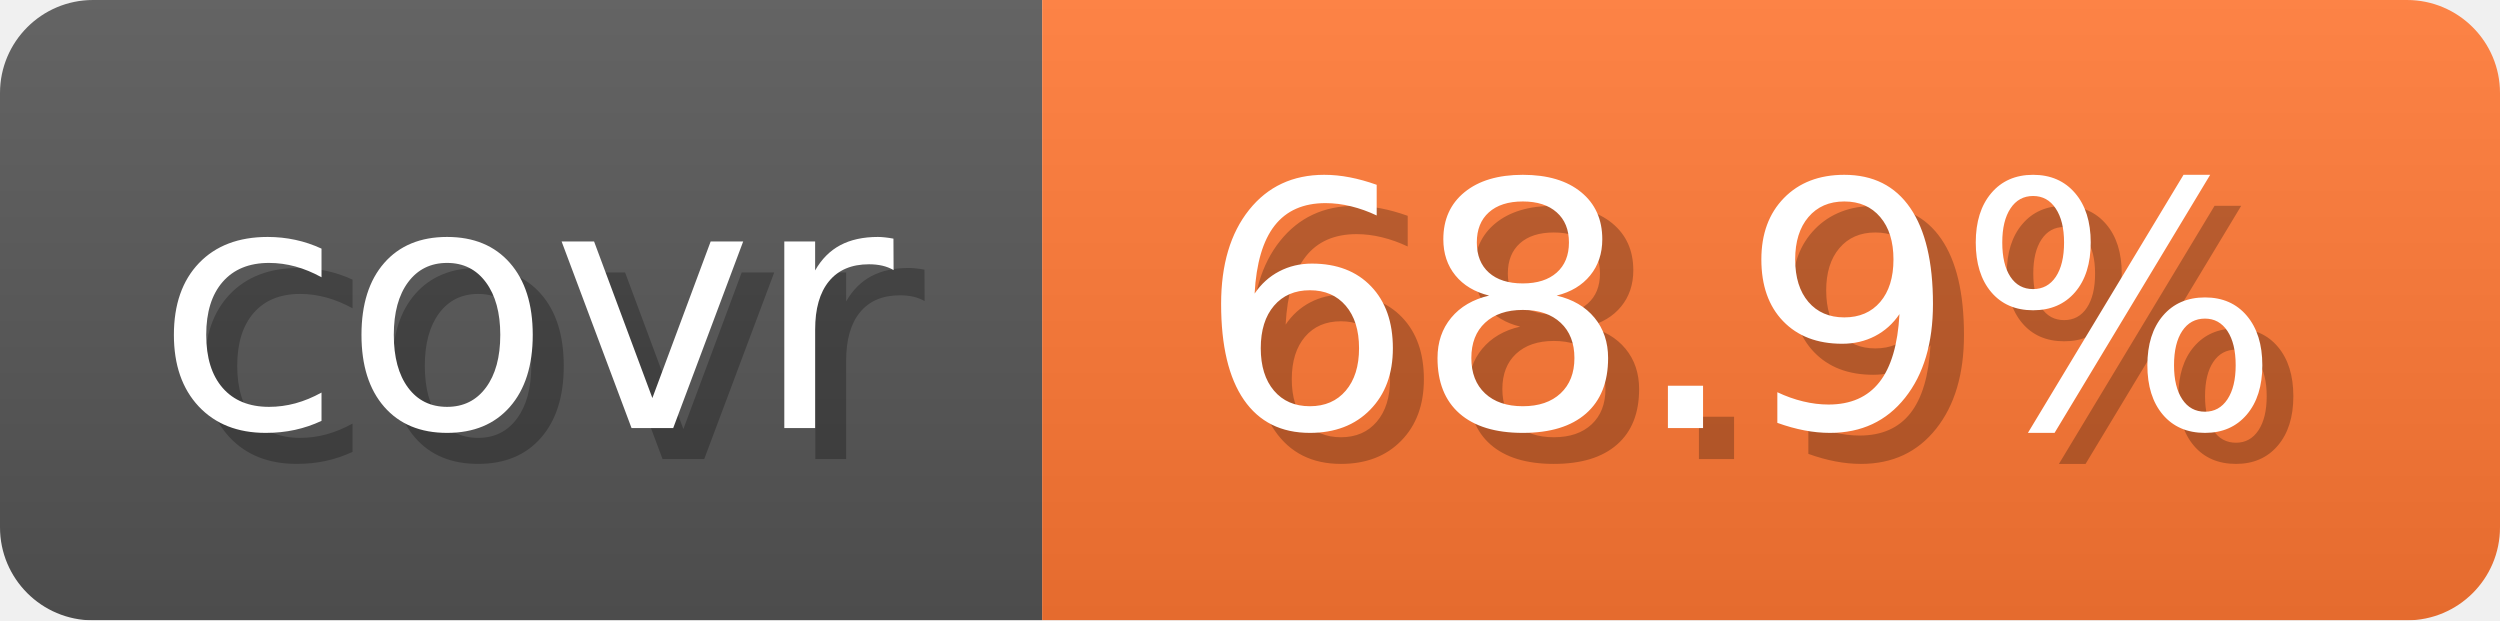
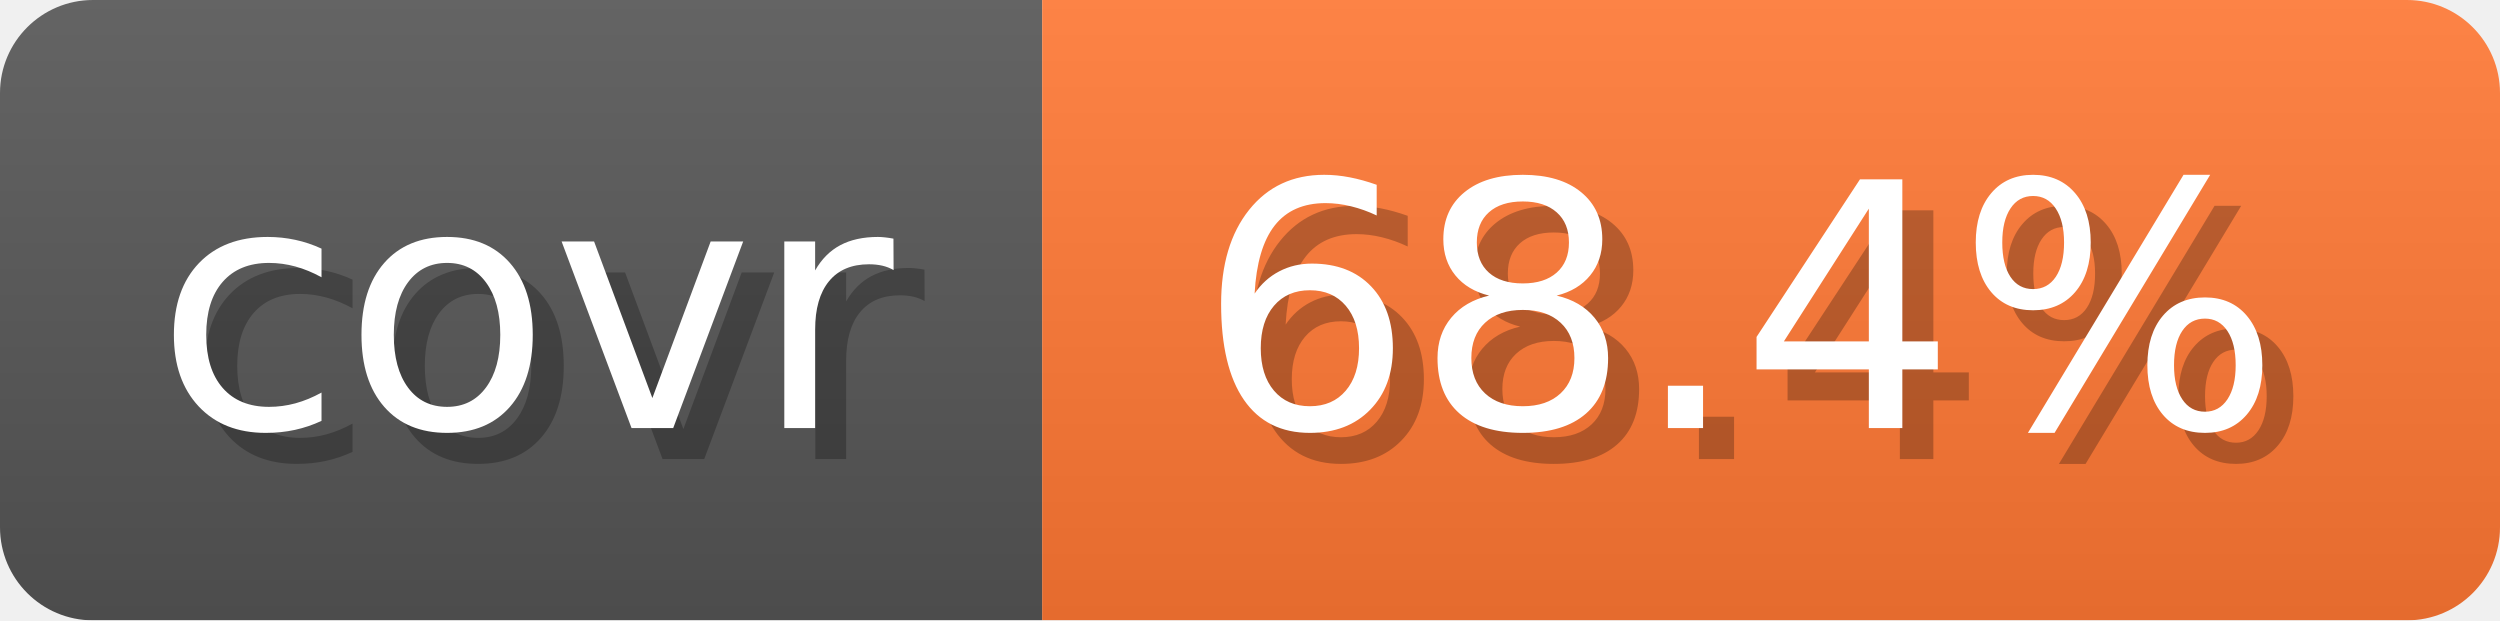
- <svg xmlns="http://www.w3.org/2000/svg" width="80.6" height="20" viewBox="0 0 806 200" role="img" aria-label="covr: 68.9%">
+ <svg xmlns="http://www.w3.org/2000/svg" width="80.6" height="20" viewBox="0 0 806 200" role="img" aria-label="covr: 68.4%">
  <linearGradient id="gradient" x2="0" y2="100%">
    <stop offset="0" stop-opacity=".1" stop-color="#EEE" />
    <stop offset="1" stop-opacity=".1" />
  </linearGradient>
  <mask id="round">
    <rect width="806" height="200" rx="30" fill="#FFF" />
  </mask>
  <g mask="url(#round)">
    <rect width="336" height="200" fill="#555" />
    <rect x="336" width="470" height="200" fill="#F73" />
    <rect width="806" height="200" fill="url(#gradient)" />
  </g>
  <g aria-hidden="true" text-anchor="start" font-family="Verdana,DejaVu Sans,sans-serif" font-size="110">
    <text x="60" y="148" textLength="236" fill="#000" opacity="0.25">covr</text>
    <text x="50" y="138" textLength="236" fill="#fff">covr</text>
-     <text x="396" y="148" textLength="370" fill="#000" opacity="0.25">68.9%</text>
-     <text x="386" y="138" textLength="370" fill="#fff">68.9%</text>
+     <text x="396" y="148" textLength="370" fill="#000" opacity="0.25">68.4%</text>
+     <text x="386" y="138" textLength="370" fill="#fff">68.4%</text>
  </g>
</svg>
